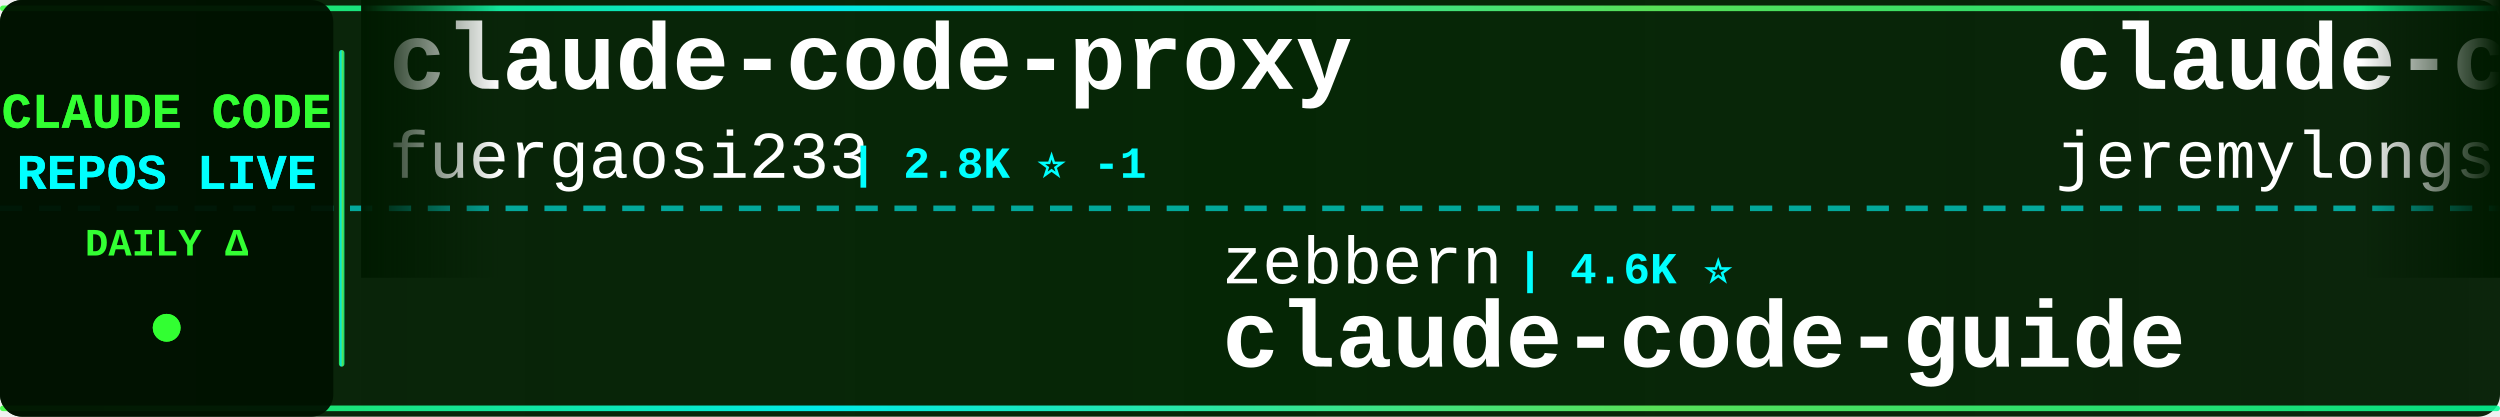
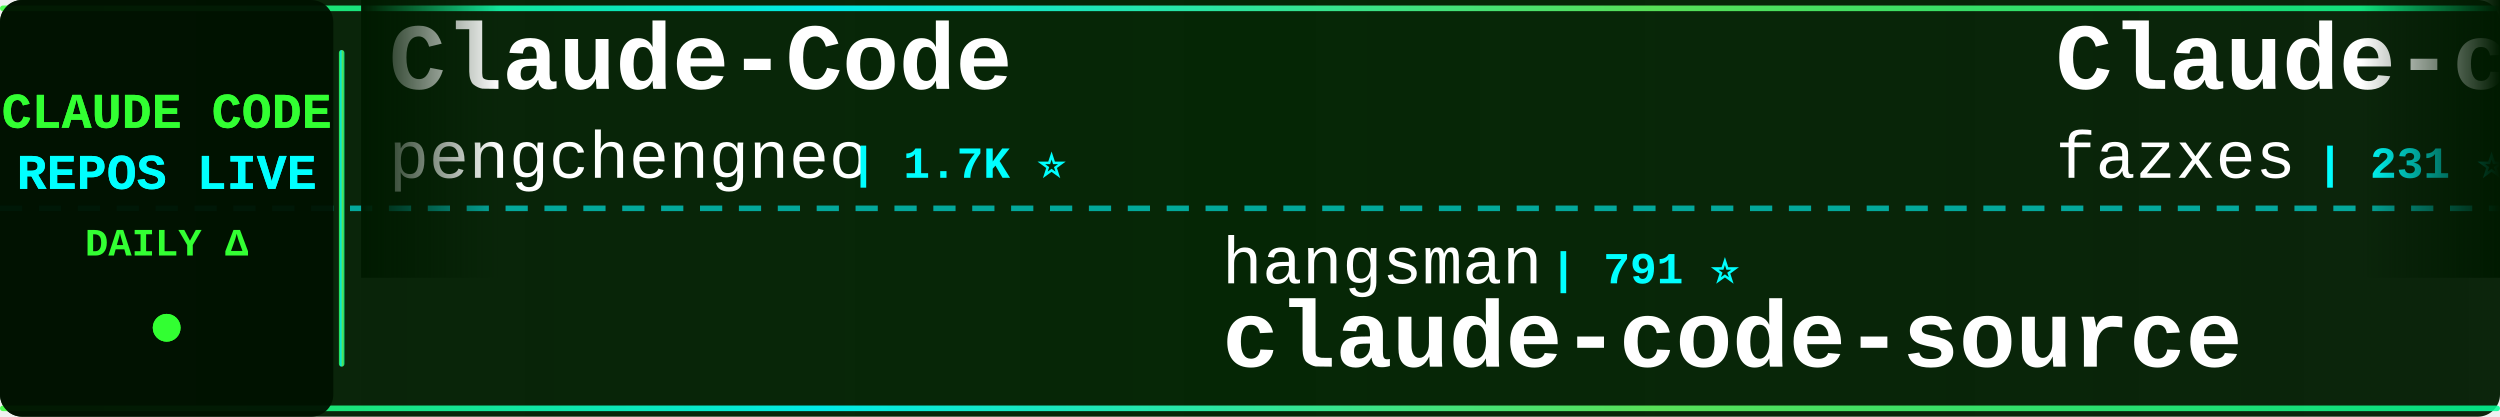
<svg xmlns="http://www.w3.org/2000/svg" width="900" height="150">
  <defs>
    <linearGradient id="tickerBg" x1="0%" y1="0%" x2="100%" y2="0%">
      <stop offset="0%" style="stop-color:#001a00;stop-opacity:0.95" />
      <stop offset="50%" style="stop-color:#002200;stop-opacity:0.98" />
      <stop offset="100%" style="stop-color:#001a00;stop-opacity:0.95" />
    </linearGradient>
    <linearGradient id="borderGrad" x1="0%" y1="0%" x2="100%" y2="0%">
      <stop offset="0%" style="stop-color:#33ff33;stop-opacity:0.85">
        <animate attributeName="stop-opacity" values="0.85;1;0.85" dur="2s" repeatCount="indefinite" />
      </stop>
      <stop offset="33%" style="stop-color:#00ffff;stop-opacity:0.9">
        <animate attributeName="stop-opacity" values="0.9;1;0.9" dur="2.2s" repeatCount="indefinite" />
      </stop>
      <stop offset="66%" style="stop-color:#66ff66;stop-opacity:0.85">
        <animate attributeName="stop-opacity" values="0.85;1;0.85" dur="1.8s" repeatCount="indefinite" />
      </stop>
      <stop offset="100%" style="stop-color:#00ff99;stop-opacity:0.85">
        <animate attributeName="stop-opacity" values="0.85;1;0.85" dur="2s" repeatCount="indefinite" />
      </stop>
    </linearGradient>
    <filter id="textGlow">
      <feGaussianBlur stdDeviation="0.1" result="coloredBlur" />
      <feMerge>
        <feMergeNode in="coloredBlur" />
        <feMergeNode in="SourceGraphic" />
      </feMerge>
    </filter>
    <filter id="metricGlow">
      <feGaussianBlur stdDeviation="0.2" result="coloredBlur" />
      <feMerge>
        <feMergeNode in="coloredBlur" />
        <feMergeNode in="SourceGraphic" />
      </feMerge>
    </filter>
    <linearGradient id="leftFade" x1="0%" y1="0%" x2="100%" y2="0%">
      <stop offset="0%" style="stop-color:#001a00;stop-opacity:1" />
      <stop offset="100%" style="stop-color:#001a00;stop-opacity:0" />
    </linearGradient>
    <linearGradient id="rightFade" x1="0%" y1="0%" x2="100%" y2="0%">
      <stop offset="0%" style="stop-color:#001a00;stop-opacity:0" />
      <stop offset="100%" style="stop-color:#001a00;stop-opacity:1" />
    </linearGradient>
  </defs>
  <rect width="900" height="150" fill="url(#tickerBg)" rx="8" />
  <rect x="0" y="2" width="900" height="2" fill="url(#borderGrad)" rx="1" />
  <rect x="0" y="146" width="900" height="2" fill="url(#borderGrad)" rx="1" />
  <line x1="0" y1="75" x2="900" y2="75" stroke="#00ffff" stroke-width="2" stroke-dasharray="8 6" opacity="0.6" />
  <rect x="0" y="0" width="120" height="150" fill="#001100" opacity="0.95" rx="8" />
  <text x="60" y="46" font-family="'Courier New', monospace" font-size="18" font-weight="bold" fill="#33ff33" text-anchor="middle" filter="url(#textGlow)">
    CLAUDE CODE
  </text>
  <text x="60" y="68" font-family="'Courier New', monospace" font-size="18" font-weight="bold" fill="#00ffff" text-anchor="middle" filter="url(#textGlow)">
    REPOS LIVE
  </text>
  <text x="60" y="92" font-family="'Courier New', monospace" font-size="14" font-weight="bold" fill="#33ff33" text-anchor="middle">
    DAILY Δ
  </text>
  <circle cx="60" cy="118" r="5" fill="#33ff33" filter="url(#metricGlow)">
    <animate attributeName="r" values="4;6;4" dur="1.5s" repeatCount="indefinite" />
    <animate attributeName="opacity" values="0.6;1;0.6" dur="1.5s" repeatCount="indefinite" />
  </circle>
  <rect x="122" y="18" width="2" height="114" fill="url(#borderGrad)" rx="1" />
  <clipPath id="tickerClip">
    <rect x="130" y="0" width="770" height="150" />
  </clipPath>
  <g clip-path="url(#tickerClip)">
    <g id="tickerItems">
      <animateTransform attributeName="transform" attributeType="XML" type="translate" from="0 0" to="-3000 0" dur="54s" repeatCount="indefinite" />
      <g transform="translate(0, 0)">
-         <text x="140" y="32" font-family="'Courier New', monospace" font-size="34" font-weight="bold" fill="#ffffff">claude-code-proxy</text>
-         <text x="140" y="64" font-family="'Courier New', monospace" font-size="24" font-weight="normal" fill="#ffffff" opacity="1.0">fuergaosi233</text>
-         <text x="306" y="64" font-family="'Courier New', monospace" font-size="16" font-weight="bold" fill="#00ffff"> | 2.8K ⭐ -1</text>
+         <text x="140" y="32" font-family="'Courier New', monospace" font-size="34" font-weight="bold" fill="#ffffff">Claude-Code</text>
+         <text x="140" y="64" font-family="'Courier New', monospace" font-size="24" font-weight="normal" fill="#ffffff" opacity="1.0">pengchengneo</text>
+         <text x="306" y="64" font-family="'Courier New', monospace" font-size="16" font-weight="bold" fill="#00ffff"> | 1.7K ⭐</text>
      </g>
      <g transform="translate(300, 0)">
-         <text x="140" y="102" font-family="'Courier New', monospace" font-size="24" font-weight="normal" fill="#ffffff" opacity="1.0">zebbern</text>
-         <text x="246" y="102" font-family="'Courier New', monospace" font-size="16" font-weight="bold" fill="#00ffff"> | 4.6K ⭐</text>
-         <text x="140" y="132" font-family="'Courier New', monospace" font-size="34" font-weight="bold" fill="#ffffff">claude-code-guide</text>
+         <text x="140" y="102" font-family="'Courier New', monospace" font-size="24" font-weight="normal" fill="#ffffff" opacity="1.0">hangsman</text>
+         <text x="258" y="102" font-family="'Courier New', monospace" font-size="16" font-weight="bold" fill="#00ffff"> | 791 ⭐</text>
+         <text x="140" y="132" font-family="'Courier New', monospace" font-size="34" font-weight="bold" fill="#ffffff">claude-code-source</text>
      </g>
      <g transform="translate(600, 0)">
-         <text x="140" y="32" font-family="'Courier New', monospace" font-size="34" font-weight="bold" fill="#ffffff">claude-code-plugins-plus...</text>
-         <text x="140" y="64" font-family="'Courier New', monospace" font-size="24" font-weight="normal" fill="#ffffff" opacity="1.0">jeremylongshore</text>
-         <text x="342" y="64" font-family="'Courier New', monospace" font-size="16" font-weight="bold" fill="#00ffff"> | 2.6K ⭐</text>
+         <text x="140" y="32" font-family="'Courier New', monospace" font-size="34" font-weight="bold" fill="#ffffff">Claude-code</text>
+         <text x="140" y="64" font-family="'Courier New', monospace" font-size="24" font-weight="normal" fill="#ffffff" opacity="1.0">fazxes</text>
+         <text x="234" y="64" font-family="'Courier New', monospace" font-size="16" font-weight="bold" fill="#00ffff"> | 231 ⭐</text>
      </g>
      <g transform="translate(900, 0)">
-         <text x="140" y="102" font-family="'Courier New', monospace" font-size="24" font-weight="normal" fill="#ffffff" opacity="1.0">ChinaSiro</text>
-         <text x="270" y="102" font-family="'Courier New', monospace" font-size="16" font-weight="bold" fill="#00ffff"> | 9.6K ⭐ -1</text>
-         <text x="140" y="132" font-family="'Courier New', monospace" font-size="34" font-weight="bold" fill="#ffffff">claude-code-sourcemap</text>
+         <text x="140" y="102" font-family="'Courier New', monospace" font-size="24" font-weight="normal" fill="#ffffff" opacity="1.0">RichardAtCT</text>
+         <text x="294" y="102" font-family="'Courier New', monospace" font-size="16" font-weight="bold" fill="#00ffff"> | 2.8K ⭐ +1</text>
+         <text x="140" y="132" font-family="'Courier New', monospace" font-size="34" font-weight="bold" fill="#ffffff">claude-code-telegram</text>
      </g>
      <g transform="translate(1200, 0)">
-         <text x="140" y="32" font-family="'Courier New', monospace" font-size="34" font-weight="bold" fill="#ffffff">claude-code-source-code-...</text>
-         <text x="140" y="64" font-family="'Courier New', monospace" font-size="24" font-weight="normal" fill="#ffffff" opacity="1.0">ghuntley</text>
-         <text x="258" y="64" font-family="'Courier New', monospace" font-size="16" font-weight="bold" fill="#00ffff"> | 990 ⭐</text>
+         <text x="140" y="32" font-family="'Courier New', monospace" font-size="34" font-weight="bold" fill="#ffffff">claude-code-tudou</text>
+         <text x="140" y="64" font-family="'Courier New', monospace" font-size="24" font-weight="normal" fill="#ffffff" opacity="1.0">AICoderTudou</text>
+         <text x="306" y="64" font-family="'Courier New', monospace" font-size="16" font-weight="bold" fill="#00ffff"> | 496 ⭐</text>
      </g>
      <g transform="translate(1500, 0)">
-         <text x="140" y="102" font-family="'Courier New', monospace" font-size="24" font-weight="normal" fill="#ffffff" opacity="1.0">diet103</text>
-         <text x="246" y="102" font-family="'Courier New', monospace" font-size="16" font-weight="bold" fill="#00ffff"> | 10.0K ⭐</text>
-         <text x="140" y="132" font-family="'Courier New', monospace" font-size="34" font-weight="bold" fill="#ffffff">claude-code-infrastructu...</text>
+         <text x="140" y="102" font-family="'Courier New', monospace" font-size="24" font-weight="normal" fill="#ffffff" opacity="1.0">jeremylongshore</text>
+         <text x="342" y="102" font-family="'Courier New', monospace" font-size="16" font-weight="bold" fill="#00ffff"> | 2.6K ⭐ +1</text>
+         <text x="140" y="132" font-family="'Courier New', monospace" font-size="34" font-weight="bold" fill="#ffffff">claude-code-plugins-plus...</text>
      </g>
      <g transform="translate(1800, 0)">
+         <text x="140" y="32" font-family="'Courier New', monospace" font-size="34" font-weight="bold" fill="#ffffff">Dive-into-Claude-Code</text>
+         <text x="140" y="64" font-family="'Courier New', monospace" font-size="24" font-weight="normal" fill="#ffffff" opacity="1.0">VILA-Lab</text>
+         <text x="258" y="64" font-family="'Courier New', monospace" font-size="16" font-weight="bold" fill="#00ffff"> | 2.1K ⭐</text>
+       </g>
+       <g transform="translate(2100, 0)">
+         <text x="140" y="102" font-family="'Courier New', monospace" font-size="24" font-weight="normal" fill="#ffffff" opacity="1.0">musistudio</text>
+         <text x="282" y="102" font-family="'Courier New', monospace" font-size="16" font-weight="bold" fill="#00ffff"> | 36.7K ⭐ +7</text>
+         <text x="140" y="132" font-family="'Courier New', monospace" font-size="34" font-weight="bold" fill="#ffffff">claude-code-router</text>
+       </g>
+       <g transform="translate(2400, 0)">
        <text x="140" y="32" font-family="'Courier New', monospace" font-size="34" font-weight="bold" fill="#ffffff">ClaudeCodeAgents</text>
        <text x="140" y="64" font-family="'Courier New', monospace" font-size="24" font-weight="normal" fill="#ffffff" opacity="1.0">darcyegb</text>
        <text x="258" y="64" font-family="'Courier New', monospace" font-size="16" font-weight="bold" fill="#00ffff"> | 761 ⭐</text>
      </g>
-       <g transform="translate(2100, 0)">
-         <text x="140" y="102" font-family="'Courier New', monospace" font-size="24" font-weight="normal" fill="#ffffff" opacity="1.0">Cranot</text>
-         <text x="234" y="102" font-family="'Courier New', monospace" font-size="16" font-weight="bold" fill="#00ffff"> | 2.9K ⭐</text>
-         <text x="140" y="132" font-family="'Courier New', monospace" font-size="34" font-weight="bold" fill="#ffffff">claude-code-guide</text>
+       <g transform="translate(2700, 0)">
+         <text x="140" y="102" font-family="'Courier New', monospace" font-size="24" font-weight="normal" fill="#ffffff" opacity="1.0">wanshuiyin</text>
+         <text x="282" y="102" font-family="'Courier New', monospace" font-size="16" font-weight="bold" fill="#00ffff"> | 14.8K ⭐ +6</text>
+         <text x="140" y="132" font-family="'Courier New', monospace" font-size="34" font-weight="bold" fill="#ffffff">Auto-claude-code-researc...</text>
      </g>
-       <g transform="translate(2400, 0)">
+       <g transform="translate(3000, 0)">
+         <text x="140" y="32" font-family="'Courier New', monospace" font-size="34" font-weight="bold" fill="#ffffff">Claude-Code</text>
+         <text x="140" y="64" font-family="'Courier New', monospace" font-size="24" font-weight="normal" fill="#ffffff" opacity="1.0">pengchengneo</text>
+         <text x="306" y="64" font-family="'Courier New', monospace" font-size="16" font-weight="bold" fill="#00ffff"> | 1.7K ⭐</text>
+       </g>
+       <g transform="translate(3300, 0)">
+         <text x="140" y="102" font-family="'Courier New', monospace" font-size="24" font-weight="normal" fill="#ffffff" opacity="1.0">hangsman</text>
+         <text x="258" y="102" font-family="'Courier New', monospace" font-size="16" font-weight="bold" fill="#00ffff"> | 791 ⭐</text>
+         <text x="140" y="132" font-family="'Courier New', monospace" font-size="34" font-weight="bold" fill="#ffffff">claude-code-source</text>
+       </g>
+       <g transform="translate(3600, 0)">
        <text x="140" y="32" font-family="'Courier New', monospace" font-size="34" font-weight="bold" fill="#ffffff">Claude-code</text>
        <text x="140" y="64" font-family="'Courier New', monospace" font-size="24" font-weight="normal" fill="#ffffff" opacity="1.0">fazxes</text>
        <text x="234" y="64" font-family="'Courier New', monospace" font-size="16" font-weight="bold" fill="#00ffff"> | 231 ⭐</text>
      </g>
-       <g transform="translate(2700, 0)">
-         <text x="140" y="102" font-family="'Courier New', monospace" font-size="24" font-weight="normal" fill="#ffffff" opacity="1.0">pengchengneo</text>
-         <text x="306" y="102" font-family="'Courier New', monospace" font-size="16" font-weight="bold" fill="#00ffff"> | 1.7K ⭐</text>
-         <text x="140" y="132" font-family="'Courier New', monospace" font-size="34" font-weight="bold" fill="#ffffff">Claude-Code</text>
-       </g>
-       <g transform="translate(3000, 0)">
-         <text x="140" y="32" font-family="'Courier New', monospace" font-size="34" font-weight="bold" fill="#ffffff">claude-code-proxy</text>
-         <text x="140" y="64" font-family="'Courier New', monospace" font-size="24" font-weight="normal" fill="#ffffff" opacity="1.0">fuergaosi233</text>
-         <text x="306" y="64" font-family="'Courier New', monospace" font-size="16" font-weight="bold" fill="#00ffff"> | 2.8K ⭐ -1</text>
-       </g>
-       <g transform="translate(3300, 0)">
-         <text x="140" y="102" font-family="'Courier New', monospace" font-size="24" font-weight="normal" fill="#ffffff" opacity="1.0">zebbern</text>
-         <text x="246" y="102" font-family="'Courier New', monospace" font-size="16" font-weight="bold" fill="#00ffff"> | 4.6K ⭐</text>
-         <text x="140" y="132" font-family="'Courier New', monospace" font-size="34" font-weight="bold" fill="#ffffff">claude-code-guide</text>
-       </g>
-       <g transform="translate(3600, 0)">
-         <text x="140" y="32" font-family="'Courier New', monospace" font-size="34" font-weight="bold" fill="#ffffff">claude-code-plugins-plus...</text>
-         <text x="140" y="64" font-family="'Courier New', monospace" font-size="24" font-weight="normal" fill="#ffffff" opacity="1.0">jeremylongshore</text>
-         <text x="342" y="64" font-family="'Courier New', monospace" font-size="16" font-weight="bold" fill="#00ffff"> | 2.6K ⭐</text>
-       </g>
      <g transform="translate(3900, 0)">
-         <text x="140" y="102" font-family="'Courier New', monospace" font-size="24" font-weight="normal" fill="#ffffff" opacity="1.0">ChinaSiro</text>
-         <text x="270" y="102" font-family="'Courier New', monospace" font-size="16" font-weight="bold" fill="#00ffff"> | 9.6K ⭐ -1</text>
-         <text x="140" y="132" font-family="'Courier New', monospace" font-size="34" font-weight="bold" fill="#ffffff">claude-code-sourcemap</text>
+         <text x="140" y="102" font-family="'Courier New', monospace" font-size="24" font-weight="normal" fill="#ffffff" opacity="1.0">RichardAtCT</text>
+         <text x="294" y="102" font-family="'Courier New', monospace" font-size="16" font-weight="bold" fill="#00ffff"> | 2.8K ⭐ +1</text>
+         <text x="140" y="132" font-family="'Courier New', monospace" font-size="34" font-weight="bold" fill="#ffffff">claude-code-telegram</text>
      </g>
    </g>
  </g>
  <rect x="130" y="0" width="50" height="100" fill="url(#leftFade)" />
  <rect x="850" y="0" width="50" height="100" fill="url(#rightFade)" />
</svg>
